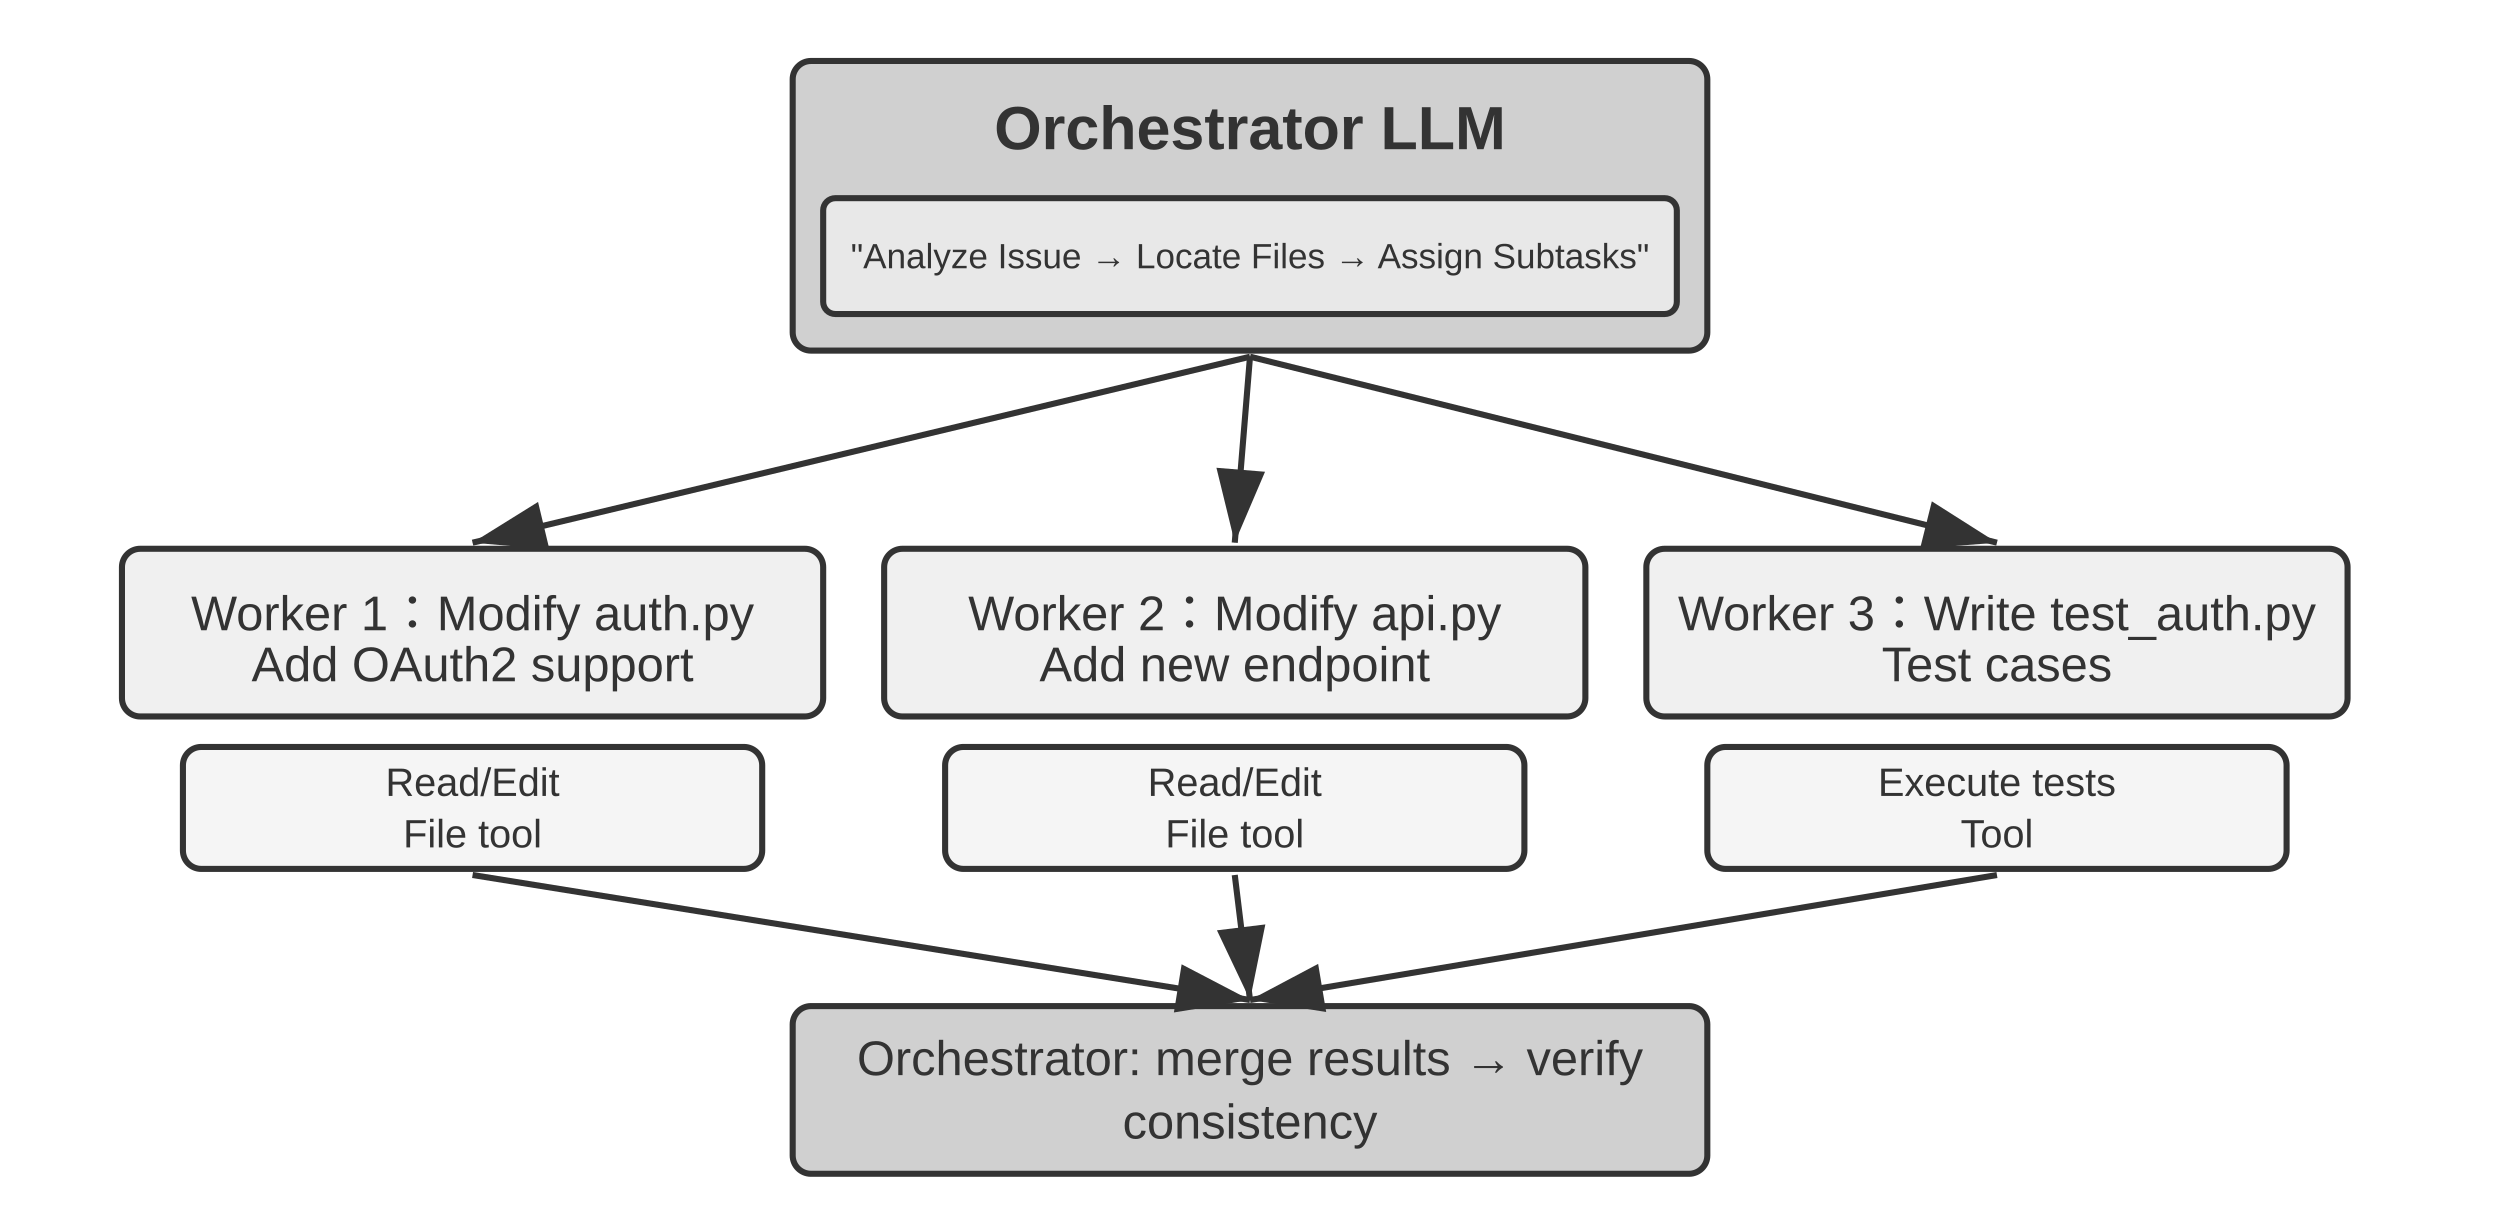
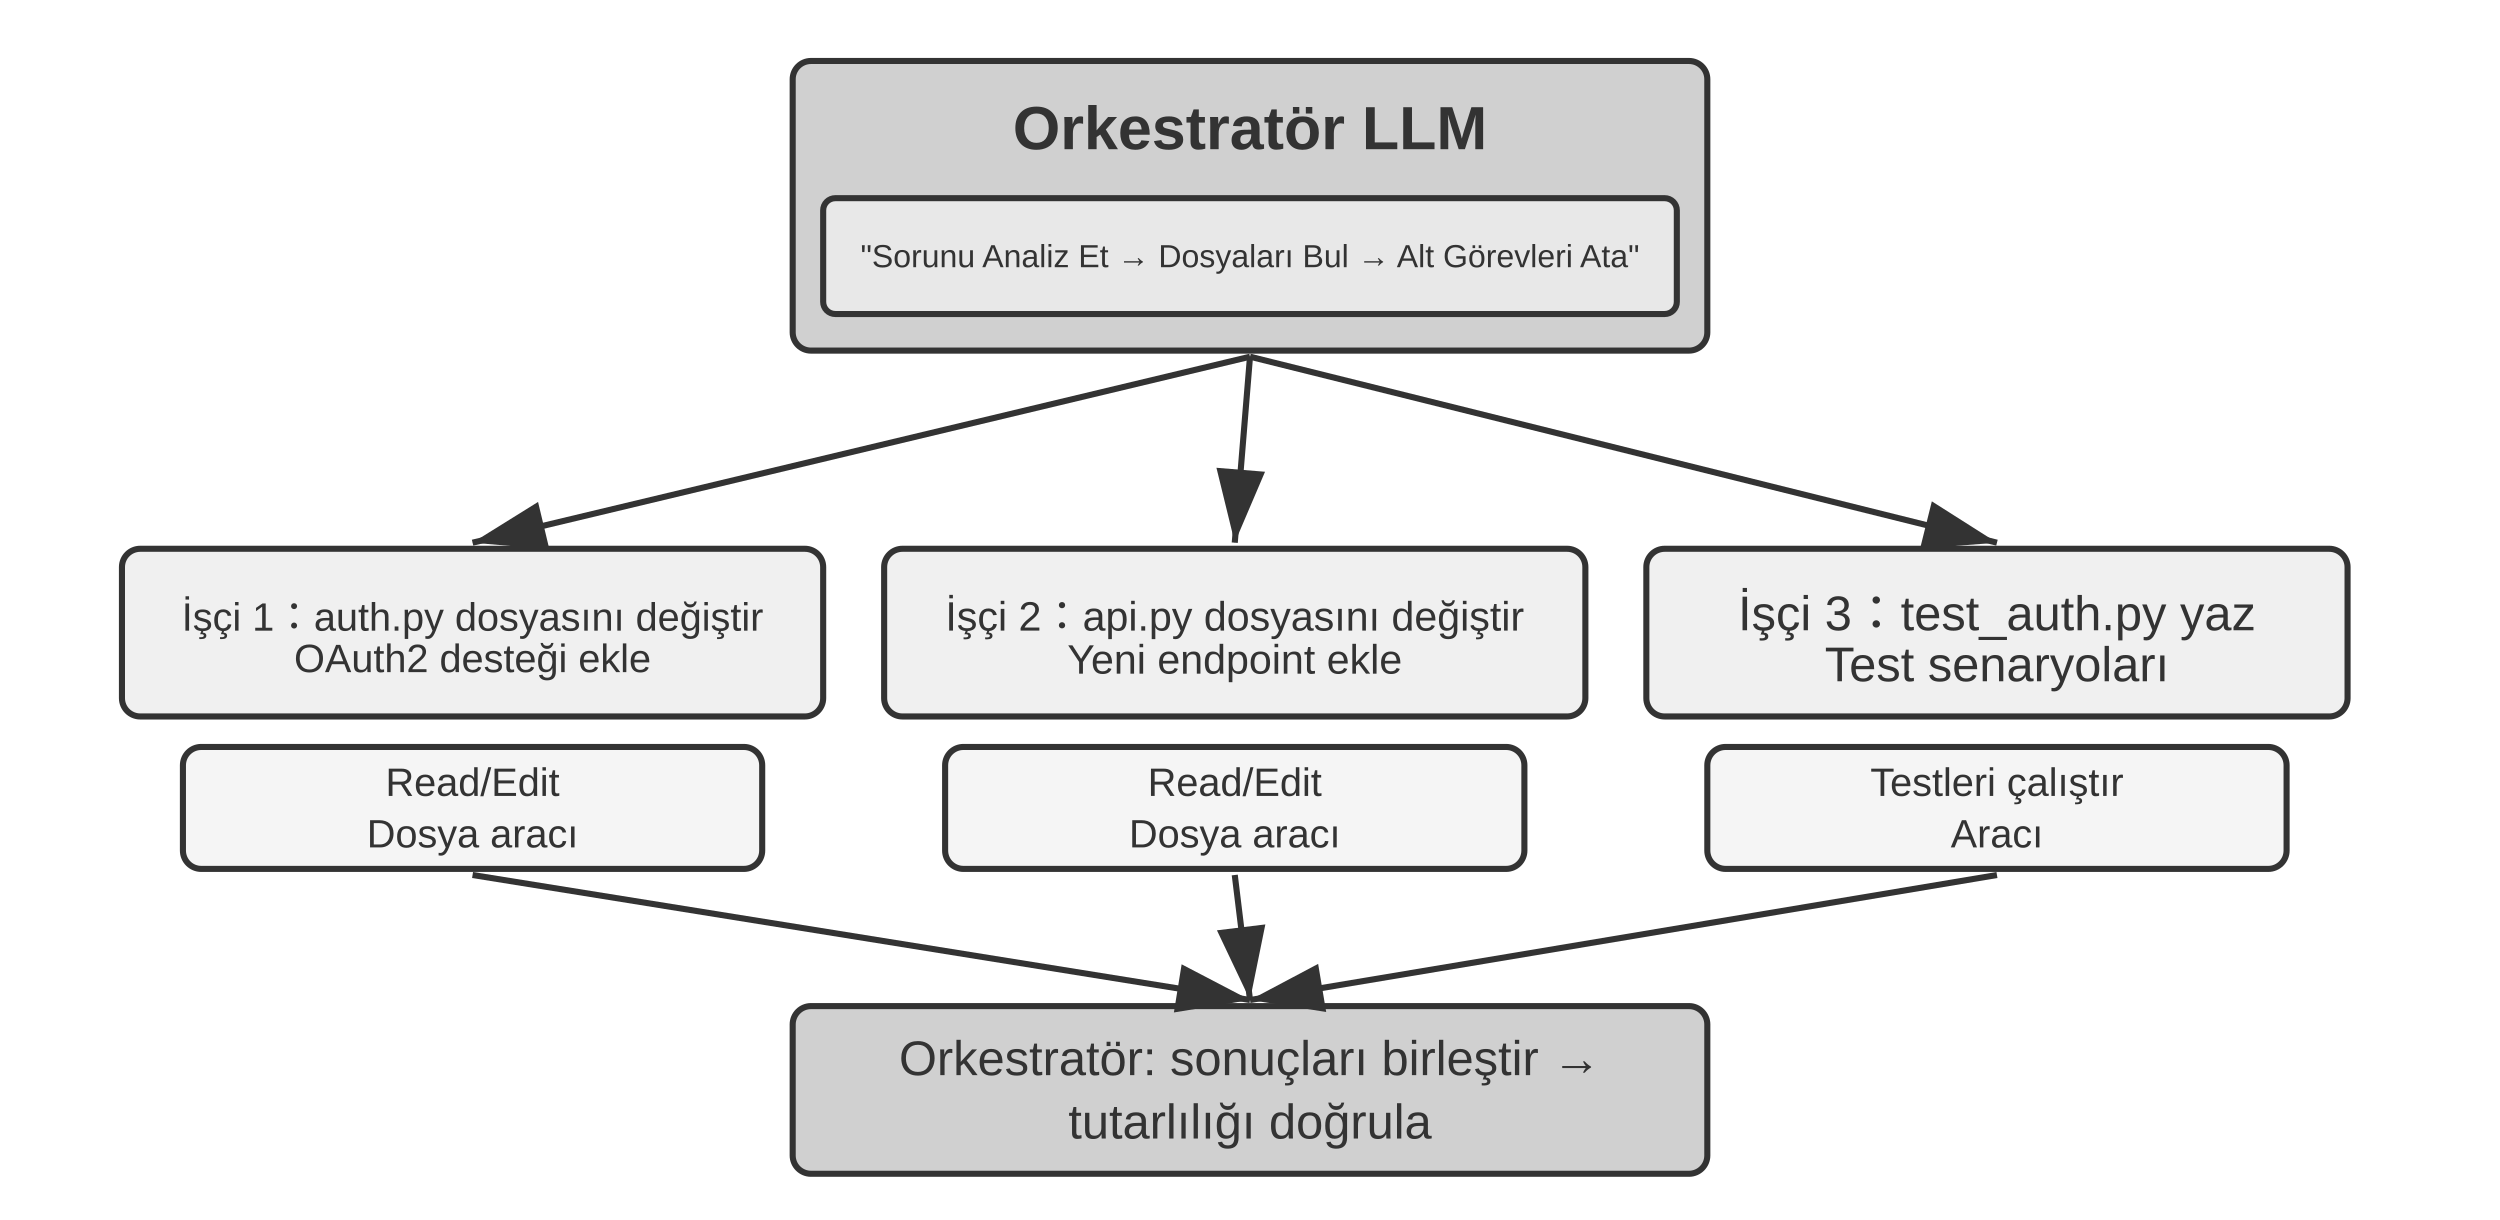
<svg xmlns="http://www.w3.org/2000/svg" viewBox="0 40 820 400" width="820" height="400" style="background:#ffffff">
  <defs>
    <marker id="ah" markerWidth="12" markerHeight="8" refX="12" refY="4" orient="auto">
      <polygon points="0 0, 12 4, 0 8" fill="#333333" />
    </marker>
    <marker id="ah-light" markerWidth="12" markerHeight="8" refX="12" refY="4" orient="auto">
      <polygon points="0 0, 12 4, 0 8" fill="#999999" />
    </marker>
  </defs>
  <rect x="260" y="60" width="300" height="95" rx="6" fill="#d0d0d0" stroke="#333333" stroke-width="2" />
-   <text x="410" y="82" font-family="Arial, 'Helvetica Neue', Helvetica, 'PingFang SC', 'Microsoft YaHei', sans-serif" font-size="20" fill="#333333" text-anchor="middle" dominant-baseline="central" font-weight="bold">Orchestrator LLM</text>
+   <text x="410" y="82" font-family="Arial, 'Helvetica Neue', Helvetica, 'PingFang SC', 'Microsoft YaHei', sans-serif" font-size="20" fill="#333333" text-anchor="middle" dominant-baseline="central" font-weight="bold">Orkestratör LLM</text>
  <rect x="270" y="105" width="280" height="38" rx="4" fill="#e8e8e8" stroke="#333333" stroke-width="2" />
-   <text x="410" y="124" font-family="Arial, 'Helvetica Neue', Helvetica, 'PingFang SC', 'Microsoft YaHei', sans-serif" font-size="11.5" fill="#333333" text-anchor="middle" dominant-baseline="central" font-weight="normal">"Analyze Issue → Locate Files → Assign Subtasks"</text>
+   <text x="410" y="124" font-family="Arial, 'Helvetica Neue', Helvetica, 'PingFang SC', 'Microsoft YaHei', sans-serif" font-size="10.5" fill="#333333" text-anchor="middle" dominant-baseline="central" font-weight="normal">"Sorunu Analiz Et → Dosyaları Bul → Alt Görevleri Ata"</text>
  <rect x="40" y="220" width="230" height="55" rx="6" fill="#f0f0f0" stroke="#333333" stroke-width="2" />
-   <text x="155.0" y="237.1" font-family="Arial, 'Helvetica Neue', Helvetica, 'PingFang SC', 'Microsoft YaHei', sans-serif" font-size="16" fill="#333333" text-anchor="middle" dominant-baseline="central" font-weight="normal">Worker 1：Modify auth.py</text>
-   <text x="155.0" y="257.9" font-family="Arial, 'Helvetica Neue', Helvetica, 'PingFang SC', 'Microsoft YaHei', sans-serif" font-size="16" fill="#333333" text-anchor="middle" dominant-baseline="central" font-weight="normal">Add OAuth2 support</text>
+   <text x="155.0" y="239.05" font-family="Arial, 'Helvetica Neue', Helvetica, 'PingFang SC', 'Microsoft YaHei', sans-serif" font-size="13.0" fill="#333333" text-anchor="middle" dominant-baseline="central" font-weight="normal">İşçi 1：auth.py dosyasını değiştir</text>
+   <text x="155.0" y="255.95" font-family="Arial, 'Helvetica Neue', Helvetica, 'PingFang SC', 'Microsoft YaHei', sans-serif" font-size="13.0" fill="#333333" text-anchor="middle" dominant-baseline="central" font-weight="normal">OAuth2 desteği ekle</text>
  <rect x="60" y="285" width="190" height="40" rx="6" fill="#f5f5f5" stroke="#333333" stroke-width="2" />
  <text x="155.0" y="296.55" font-family="Arial, 'Helvetica Neue', Helvetica, 'PingFang SC', 'Microsoft YaHei', sans-serif" font-size="13.0" fill="#333333" text-anchor="middle" dominant-baseline="central" font-weight="normal">Read/Edit</text>
-   <text x="155.0" y="313.45" font-family="Arial, 'Helvetica Neue', Helvetica, 'PingFang SC', 'Microsoft YaHei', sans-serif" font-size="13.0" fill="#333333" text-anchor="middle" dominant-baseline="central" font-weight="normal">File tool</text>
+   <text x="155.0" y="313.45" font-family="Arial, 'Helvetica Neue', Helvetica, 'PingFang SC', 'Microsoft YaHei', sans-serif" font-size="13.0" fill="#333333" text-anchor="middle" dominant-baseline="central" font-weight="normal">Dosya aracı</text>
  <line x1="410" y1="157" x2="155.0" y2="218" stroke="#333333" stroke-width="2" marker-end="url(#ah)" />
  <rect x="290" y="220" width="230" height="55" rx="6" fill="#f0f0f0" stroke="#333333" stroke-width="2" />
-   <text x="405.0" y="237.1" font-family="Arial, 'Helvetica Neue', Helvetica, 'PingFang SC', 'Microsoft YaHei', sans-serif" font-size="16" fill="#333333" text-anchor="middle" dominant-baseline="central" font-weight="normal">Worker 2：Modify api.py</text>
-   <text x="405.0" y="257.9" font-family="Arial, 'Helvetica Neue', Helvetica, 'PingFang SC', 'Microsoft YaHei', sans-serif" font-size="16" fill="#333333" text-anchor="middle" dominant-baseline="central" font-weight="normal">Add new endpoint</text>
+   <text x="405.0" y="238.725" font-family="Arial, 'Helvetica Neue', Helvetica, 'PingFang SC', 'Microsoft YaHei', sans-serif" font-size="13.5" fill="#333333" text-anchor="middle" dominant-baseline="central" font-weight="normal">İşçi 2：api.py dosyasını değiştir</text>
+   <text x="405.0" y="256.275" font-family="Arial, 'Helvetica Neue', Helvetica, 'PingFang SC', 'Microsoft YaHei', sans-serif" font-size="13.5" fill="#333333" text-anchor="middle" dominant-baseline="central" font-weight="normal">Yeni endpoint ekle</text>
  <rect x="310" y="285" width="190" height="40" rx="6" fill="#f5f5f5" stroke="#333333" stroke-width="2" />
  <text x="405.0" y="296.55" font-family="Arial, 'Helvetica Neue', Helvetica, 'PingFang SC', 'Microsoft YaHei', sans-serif" font-size="13.0" fill="#333333" text-anchor="middle" dominant-baseline="central" font-weight="normal">Read/Edit</text>
-   <text x="405.0" y="313.45" font-family="Arial, 'Helvetica Neue', Helvetica, 'PingFang SC', 'Microsoft YaHei', sans-serif" font-size="13.0" fill="#333333" text-anchor="middle" dominant-baseline="central" font-weight="normal">File tool</text>
+   <text x="405.0" y="313.45" font-family="Arial, 'Helvetica Neue', Helvetica, 'PingFang SC', 'Microsoft YaHei', sans-serif" font-size="13.0" fill="#333333" text-anchor="middle" dominant-baseline="central" font-weight="normal">Dosya aracı</text>
  <line x1="410" y1="157" x2="405.0" y2="218" stroke="#333333" stroke-width="2" marker-end="url(#ah)" />
  <rect x="540" y="220" width="230" height="55" rx="6" fill="#f0f0f0" stroke="#333333" stroke-width="2" />
-   <text x="655.0" y="237.1" font-family="Arial, 'Helvetica Neue', Helvetica, 'PingFang SC', 'Microsoft YaHei', sans-serif" font-size="16" fill="#333333" text-anchor="middle" dominant-baseline="central" font-weight="normal">Worker 3：Write test_auth.py</text>
-   <text x="655.0" y="257.9" font-family="Arial, 'Helvetica Neue', Helvetica, 'PingFang SC', 'Microsoft YaHei', sans-serif" font-size="16" fill="#333333" text-anchor="middle" dominant-baseline="central" font-weight="normal">Test cases</text>
+   <text x="655.0" y="237.1" font-family="Arial, 'Helvetica Neue', Helvetica, 'PingFang SC', 'Microsoft YaHei', sans-serif" font-size="16" fill="#333333" text-anchor="middle" dominant-baseline="central" font-weight="normal">İşçi 3：test_auth.py yaz</text>
+   <text x="655.0" y="257.9" font-family="Arial, 'Helvetica Neue', Helvetica, 'PingFang SC', 'Microsoft YaHei', sans-serif" font-size="16" fill="#333333" text-anchor="middle" dominant-baseline="central" font-weight="normal">Test senaryoları</text>
  <rect x="560" y="285" width="190" height="40" rx="6" fill="#f5f5f5" stroke="#333333" stroke-width="2" />
-   <text x="655.0" y="296.55" font-family="Arial, 'Helvetica Neue', Helvetica, 'PingFang SC', 'Microsoft YaHei', sans-serif" font-size="13.0" fill="#333333" text-anchor="middle" dominant-baseline="central" font-weight="normal">Execute tests</text>
-   <text x="655.0" y="313.45" font-family="Arial, 'Helvetica Neue', Helvetica, 'PingFang SC', 'Microsoft YaHei', sans-serif" font-size="13.0" fill="#333333" text-anchor="middle" dominant-baseline="central" font-weight="normal">Tool</text>
+   <text x="655.0" y="296.55" font-family="Arial, 'Helvetica Neue', Helvetica, 'PingFang SC', 'Microsoft YaHei', sans-serif" font-size="13.0" fill="#333333" text-anchor="middle" dominant-baseline="central" font-weight="normal">Testleri çalıştır</text>
+   <text x="655.0" y="313.45" font-family="Arial, 'Helvetica Neue', Helvetica, 'PingFang SC', 'Microsoft YaHei', sans-serif" font-size="13.0" fill="#333333" text-anchor="middle" dominant-baseline="central" font-weight="normal">Aracı</text>
  <line x1="410" y1="157" x2="655.0" y2="218" stroke="#333333" stroke-width="2" marker-end="url(#ah)" />
  <rect x="260" y="370" width="300" height="55" rx="6" fill="#d0d0d0" stroke="#333333" stroke-width="2" />
-   <text x="410.0" y="387.1" font-family="Arial, 'Helvetica Neue', Helvetica, 'PingFang SC', 'Microsoft YaHei', sans-serif" font-size="16" fill="#333333" text-anchor="middle" dominant-baseline="central" font-weight="normal">Orchestrator: merge results → verify</text>
-   <text x="410.0" y="407.9" font-family="Arial, 'Helvetica Neue', Helvetica, 'PingFang SC', 'Microsoft YaHei', sans-serif" font-size="16" fill="#333333" text-anchor="middle" dominant-baseline="central" font-weight="normal">consistency</text>
+   <text x="410.0" y="387.1" font-family="Arial, 'Helvetica Neue', Helvetica, 'PingFang SC', 'Microsoft YaHei', sans-serif" font-size="16" fill="#333333" text-anchor="middle" dominant-baseline="central" font-weight="normal">Orkestratör: sonuçları birleştir →</text>
+   <text x="410.0" y="407.9" font-family="Arial, 'Helvetica Neue', Helvetica, 'PingFang SC', 'Microsoft YaHei', sans-serif" font-size="16" fill="#333333" text-anchor="middle" dominant-baseline="central" font-weight="normal">tutarlılığı doğrula</text>
  <line x1="155.0" y1="327" x2="410" y2="368" stroke="#333333" stroke-width="2" marker-end="url(#ah)" />
  <line x1="405.0" y1="327" x2="410" y2="368" stroke="#333333" stroke-width="2" marker-end="url(#ah)" />
  <line x1="655.0" y1="327" x2="410" y2="368" stroke="#333333" stroke-width="2" marker-end="url(#ah)" />
</svg>
